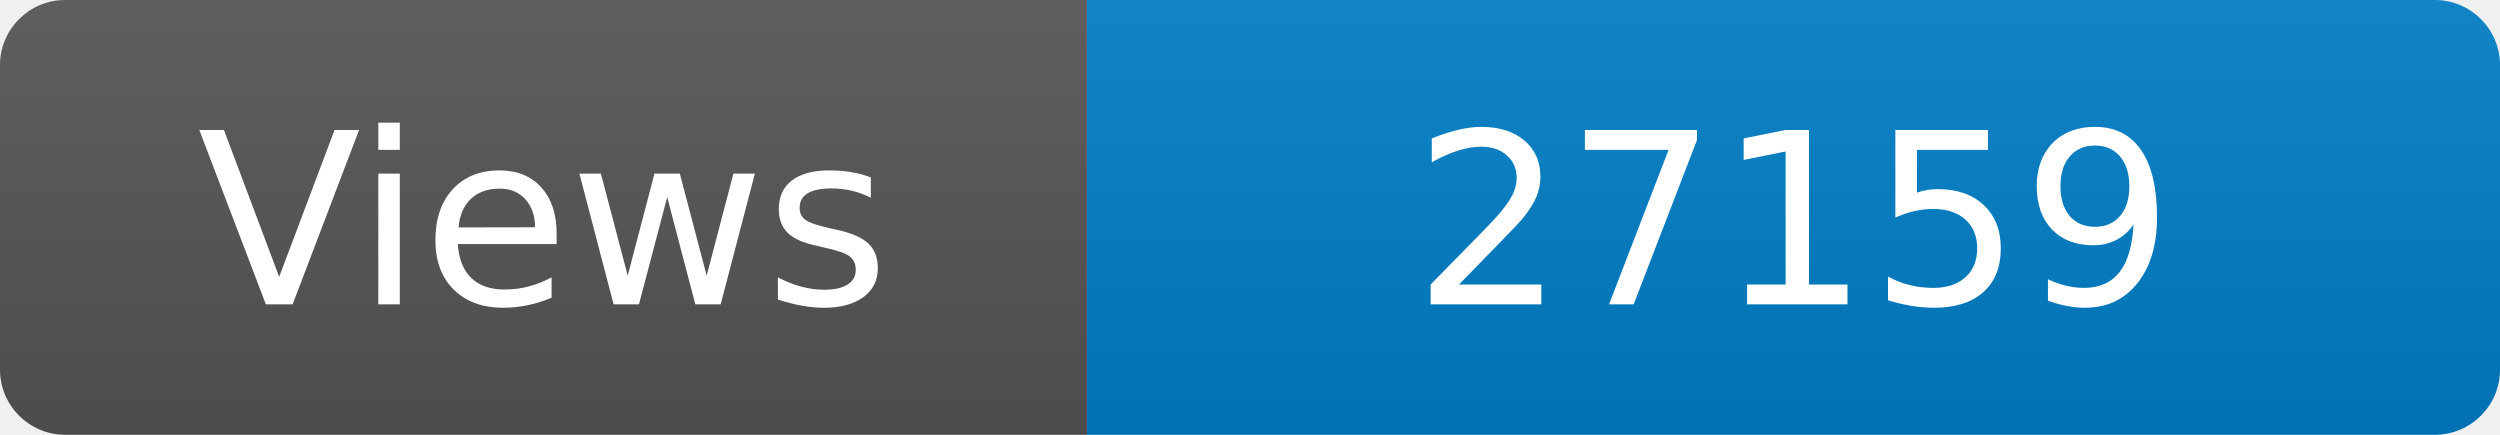
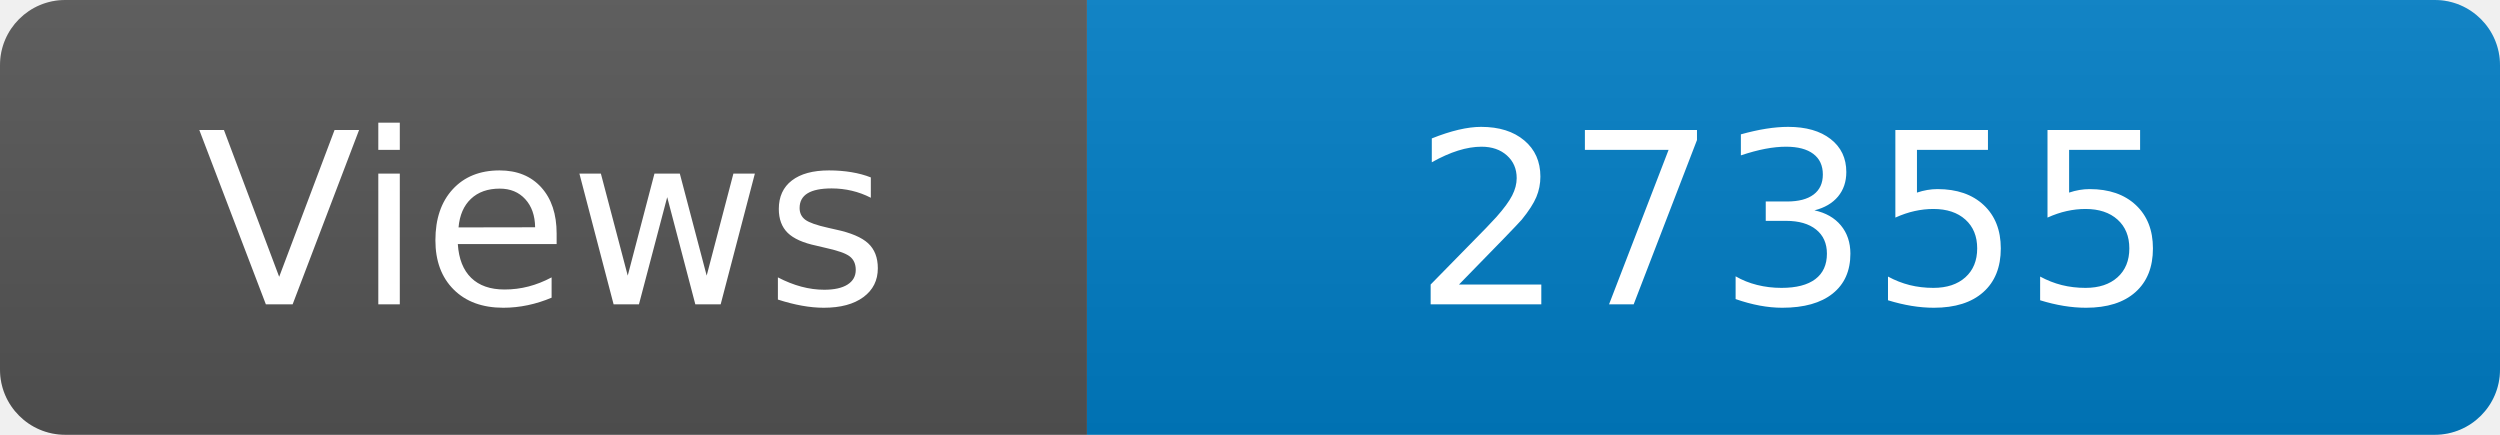
<svg xmlns="http://www.w3.org/2000/svg" width="115" height="20" role="img" aria-label="Maintained?: yes">
  <linearGradient id="s" x2="0" y2="100%">
    <stop offset="0" stop-color="#bbb" stop-opacity=".1" />
    <stop offset="1" stop-opacity=".1" />
  </linearGradient>
  <clipPath id="r">
    <rect width="115" height="20" rx="3" fill="#fff" />
  </clipPath>
  <g clip-path="url(#r)">
    <rect width="50" height="20" fill="#555" />
    <rect x="50" width="160" height="20" fill="#007ec6" />
    <rect width="115" height="20" fill="url(#s)" />
  </g>
  <g fill="#fff" text-anchor="middle" font-family="Verdana,Geneva,DejaVu Sans,sans-serif" font-size="110">
    <text x="250" y="140" transform="scale(.1)" fill="#fff">Views</text>
-     <text x="825" y="140" transform="scale(.1)" fill="#fff">27159</text>
+     <text x="825" y="140" transform="scale(.1)" fill="#fff">27355</text>
  </g>
</svg>
